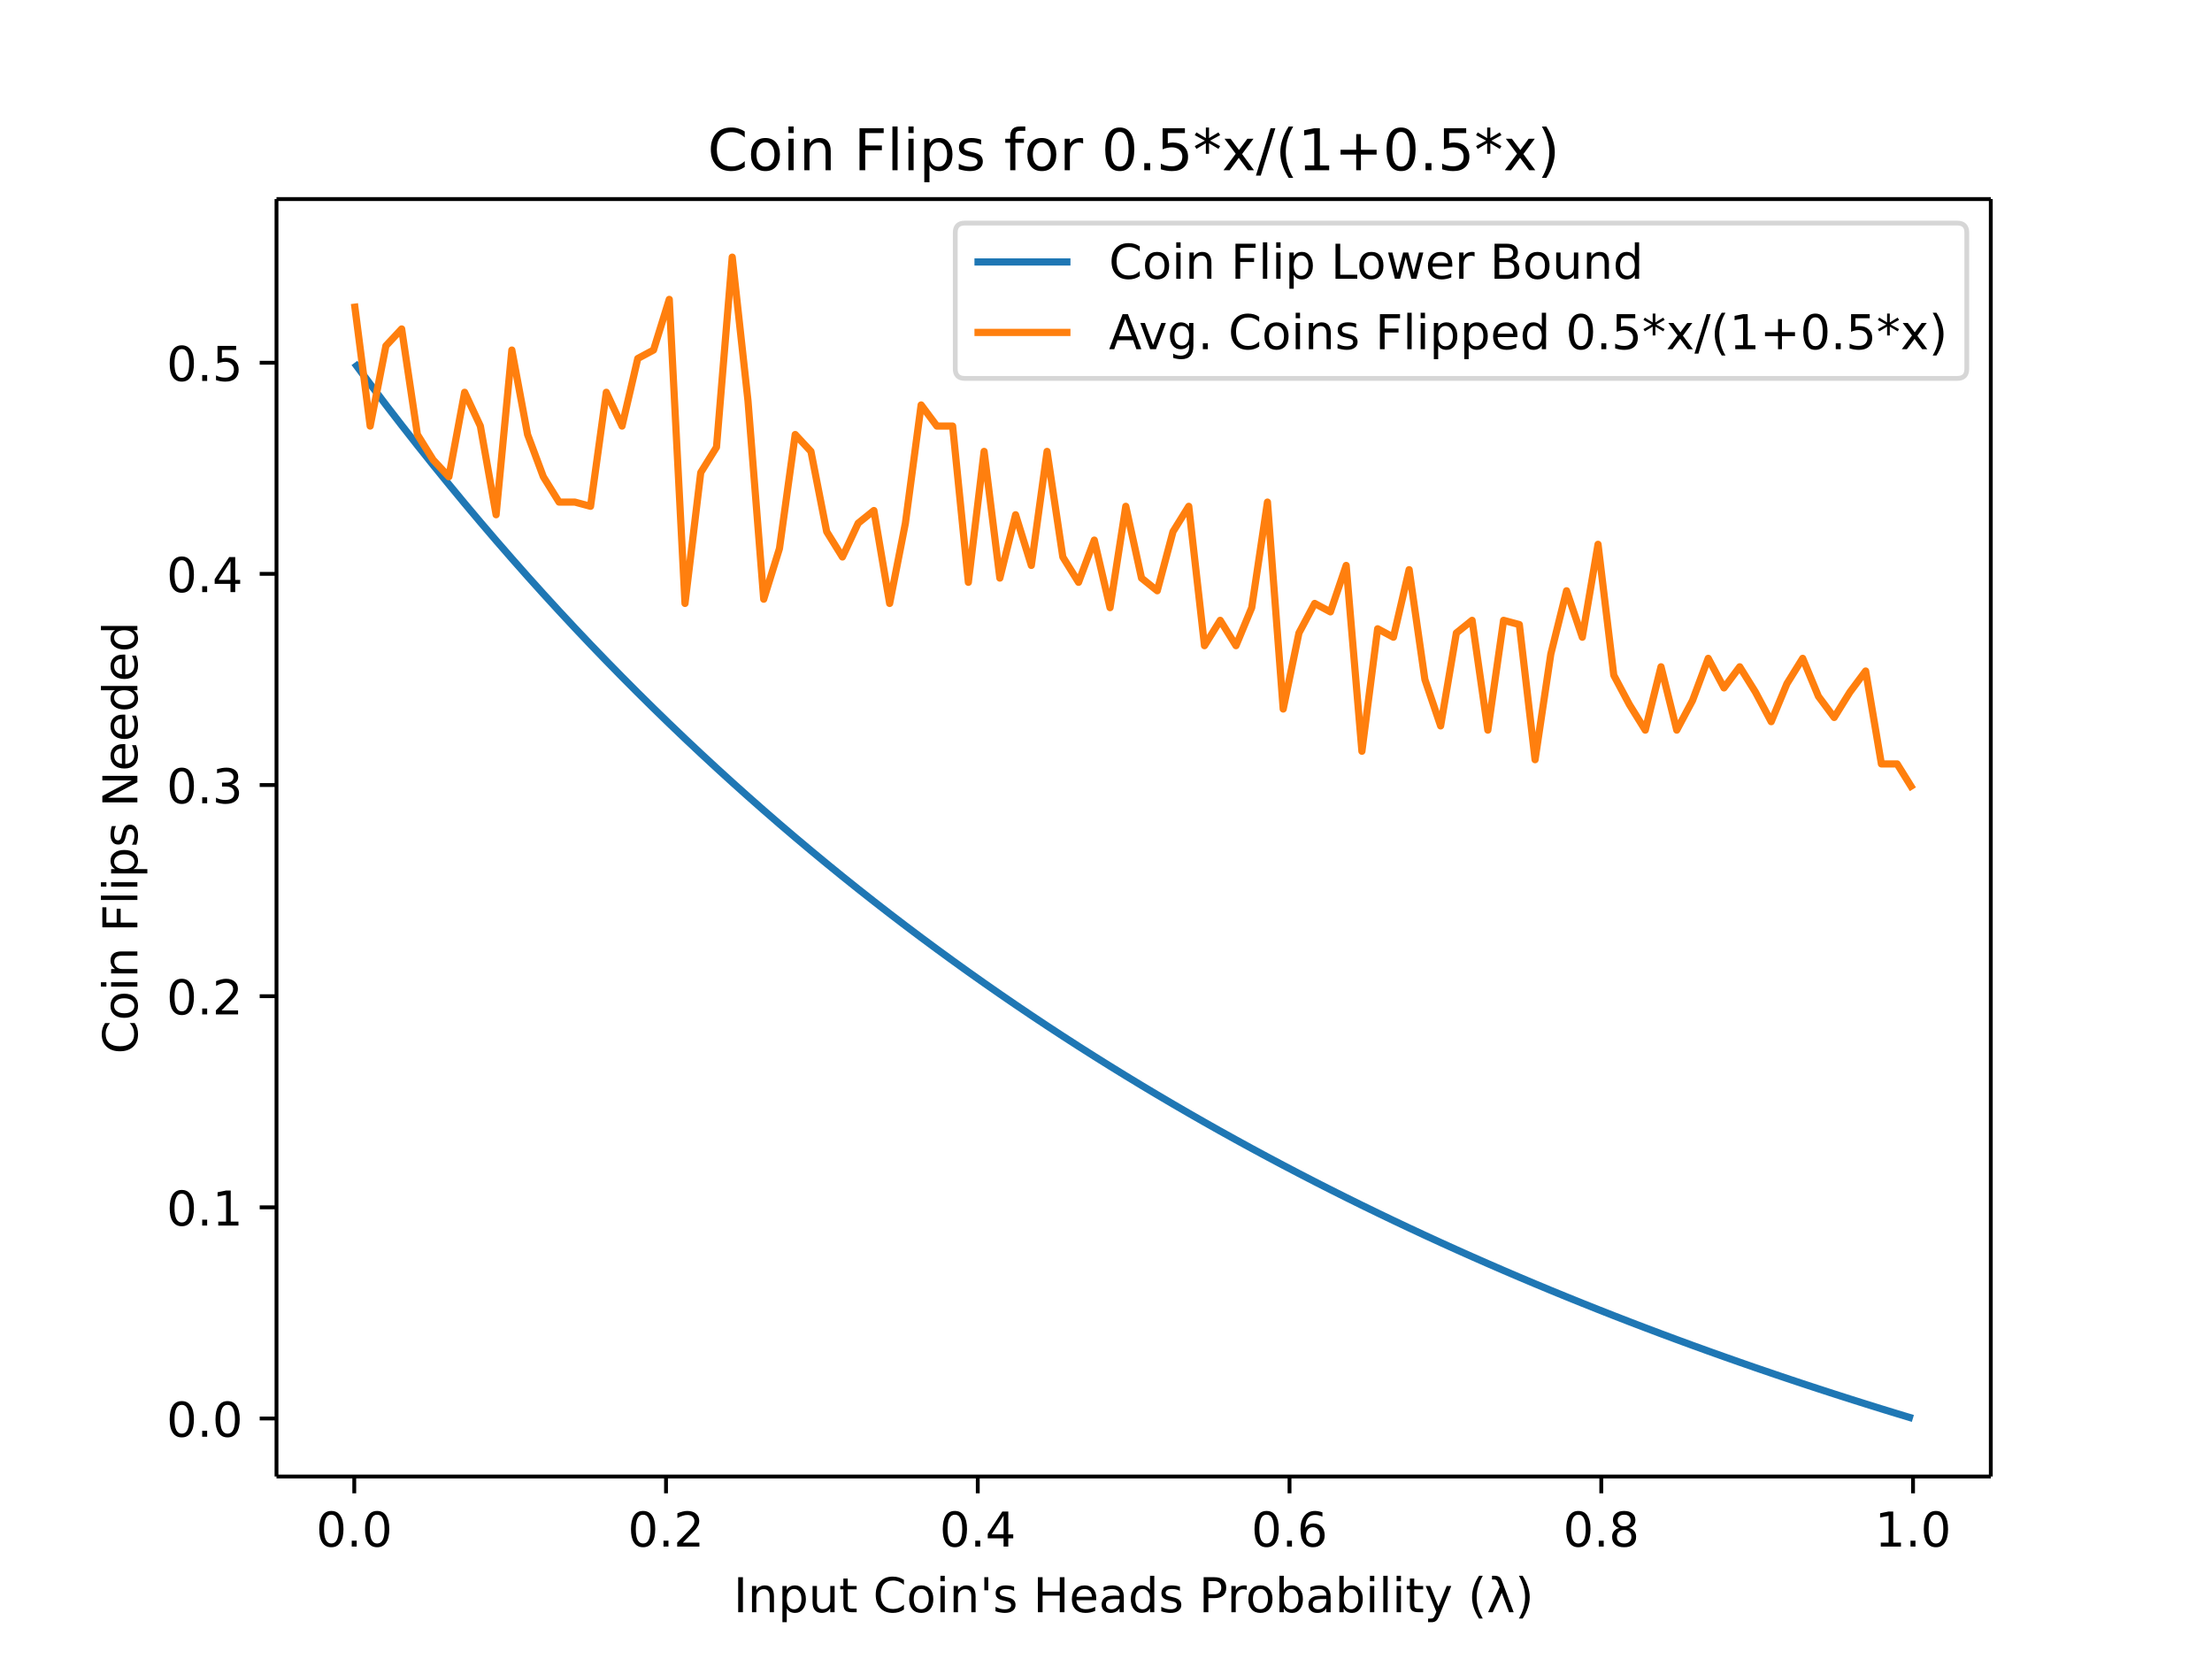
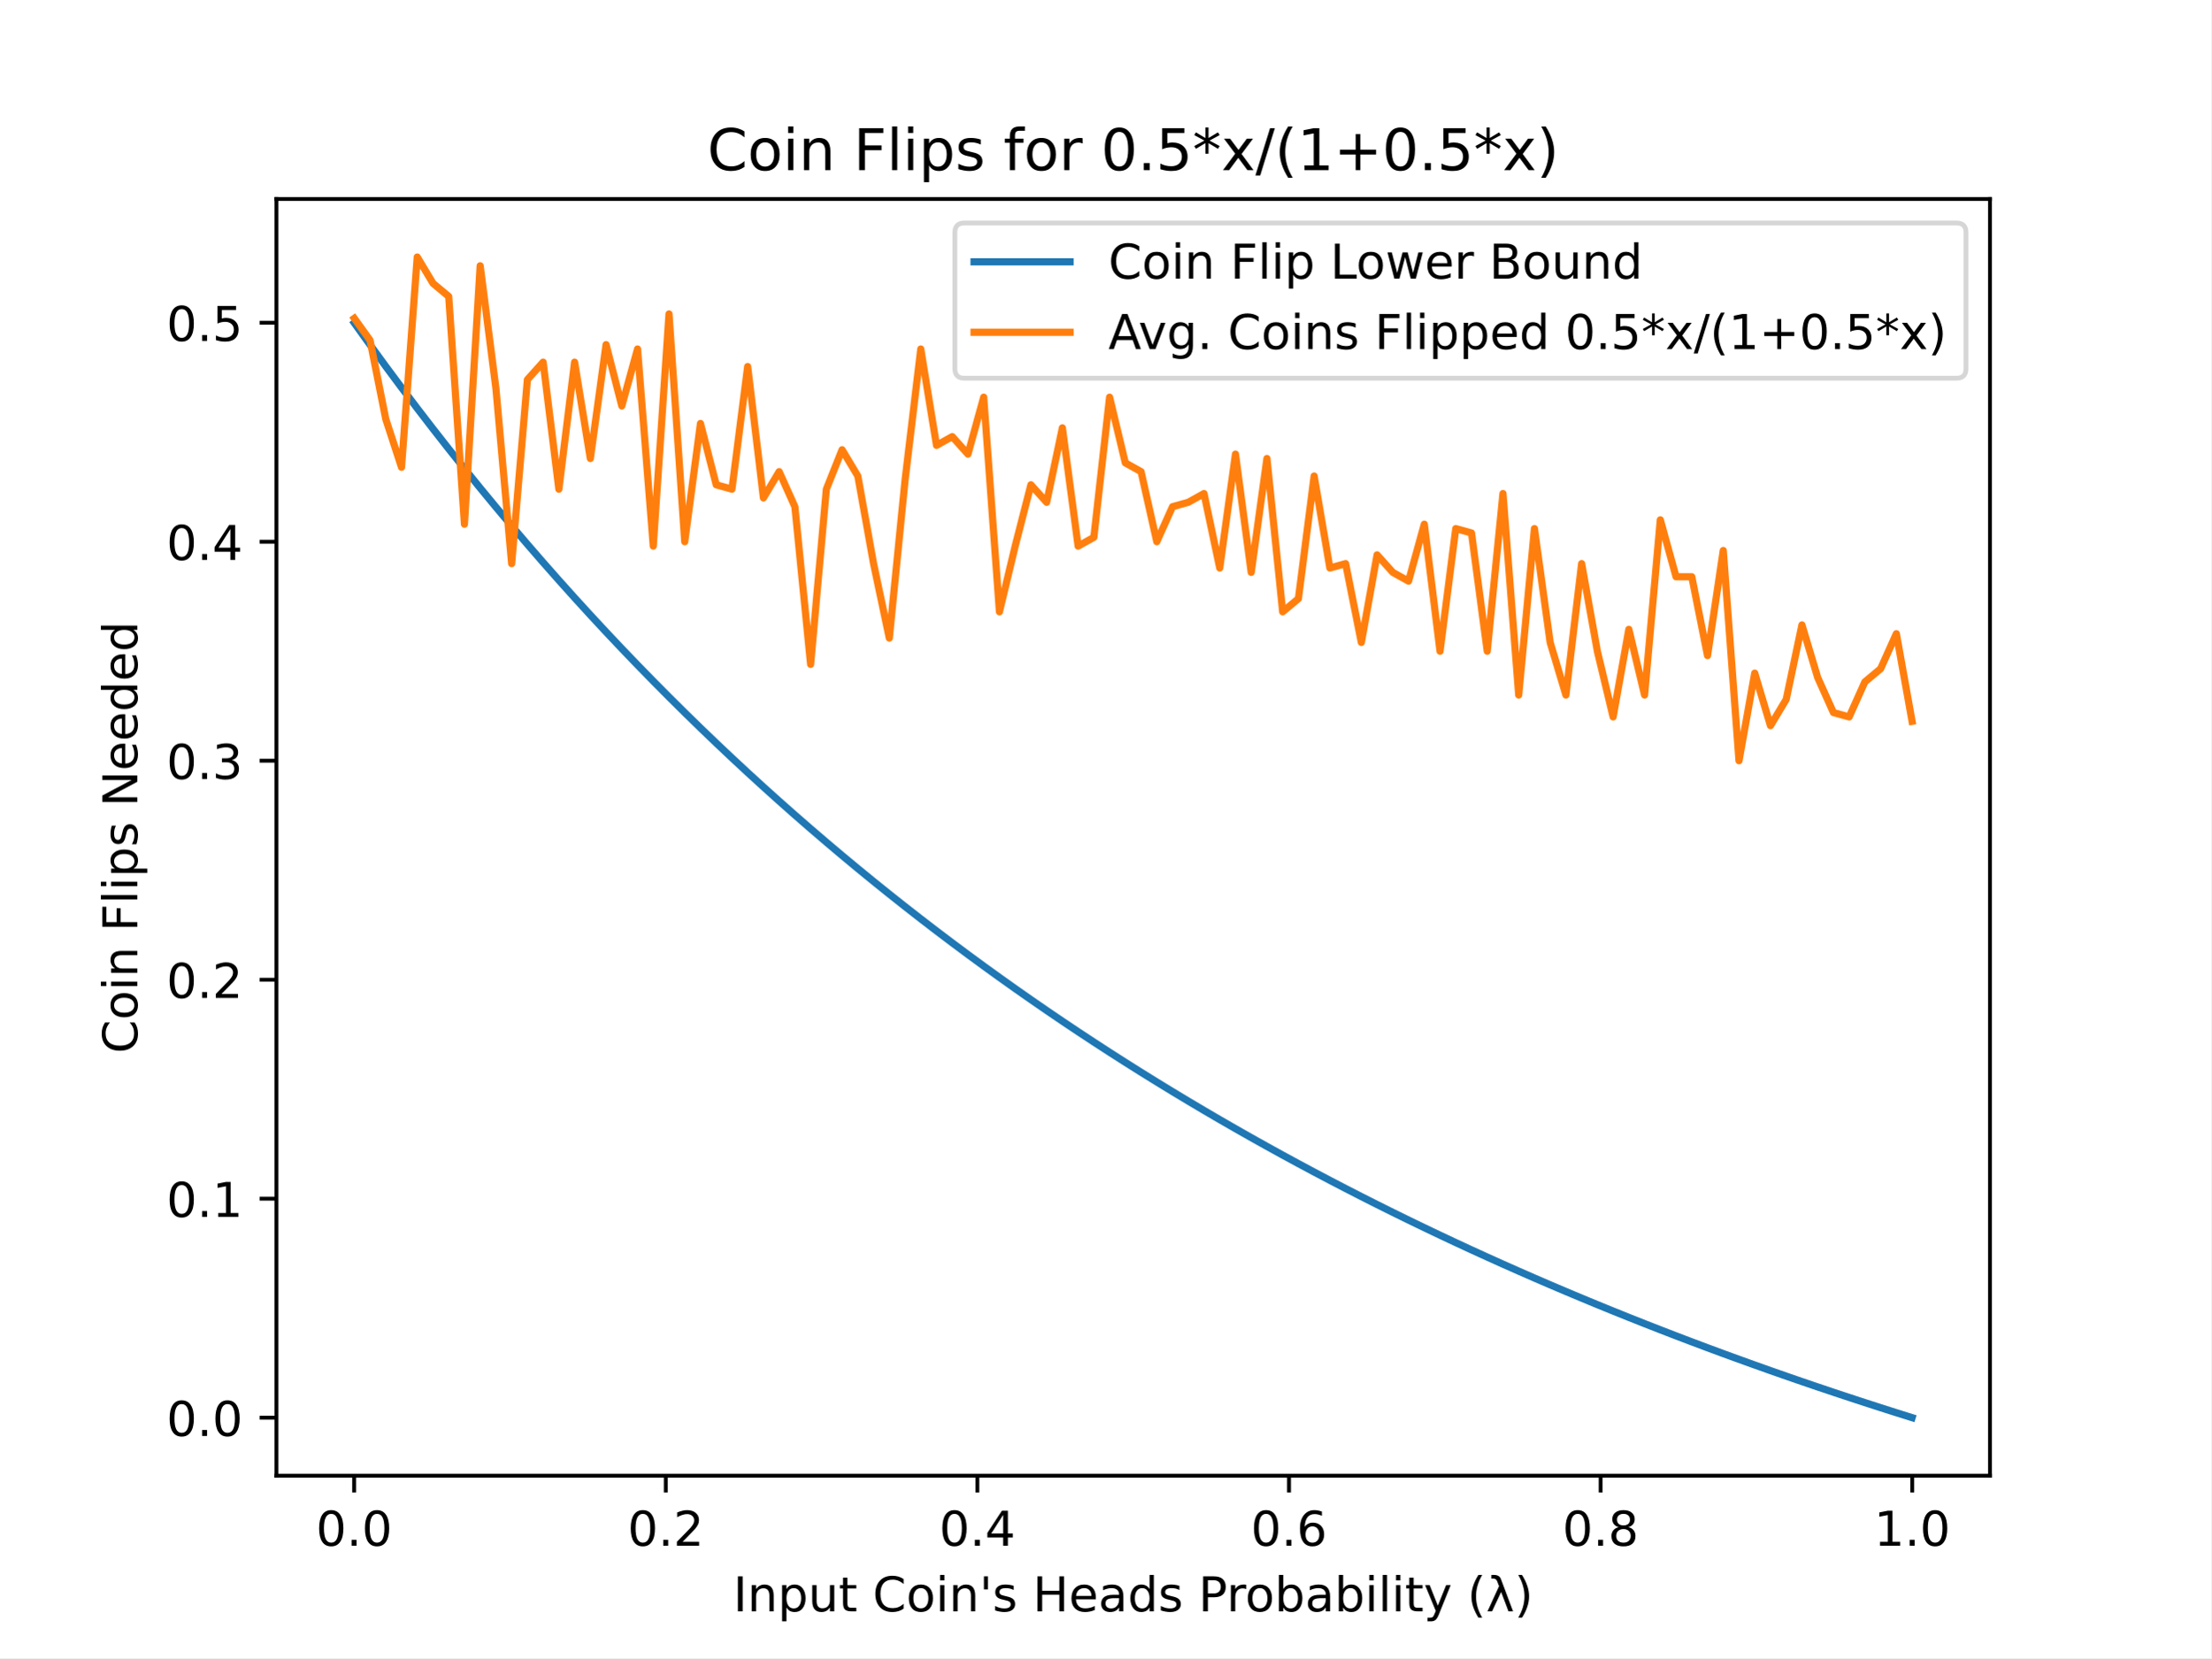
- <svg xmlns="http://www.w3.org/2000/svg" xmlns:xlink="http://www.w3.org/1999/xlink" height="460.8" viewBox="0 0 460.8 345.6" width="614.4">
+ <svg xmlns="http://www.w3.org/2000/svg" xmlns:xlink="http://www.w3.org/1999/xlink" height="345.6pt" version="1.1" viewBox="0 0 460.8 345.6" width="460.8pt">
  <defs>
-     <style>*{stroke-linecap:butt;stroke-linejoin:round}</style>
+     <style type="text/css">
+ *{stroke-linecap:butt;stroke-linejoin:round;}
+   </style>
  </defs>
  <g id="figure_1">
-     <path d="M0 345.6h460.8V0H0z" fill="#fff" id="patch_1" />
+     <g id="patch_1">
+       <path d="M 0 345.6  L 460.8 345.6  L 460.8 0  L 0 0  z " style="fill:#ffffff;" />
+     </g>
    <g id="axes_1">
-       <path d="M57.6 307.584h357.12V41.472H57.6z" fill="#fff" id="patch_2" />
+       <g id="patch_2">
+         <path d="M 57.6 307.584  L 414.72 307.584  L 414.72 41.472  L 57.6 41.472  z " style="fill:#ffffff;" />
+       </g>
      <g id="matplotlib.axis_1">
        <g id="xtick_1">
          <g id="line2d_1">
            <defs>
-               <path d="M0 0v3.5" id="mcfb440d6a2" stroke="#000" stroke-width=".8" />
+               <path d="M 0 0  L 0 3.5  " id="m4f6b174ccd" style="stroke:#000000;stroke-width:0.8;" />
            </defs>
-             <use x="73.8" xlink:href="#mcfb440d6a2" y="307.584" stroke="#000" stroke-width=".8" />
+             <g>
+               <use style="stroke:#000000;stroke-width:0.8;" x="73.8" xlink:href="#m4f6b174ccd" y="307.584" />
+             </g>
          </g>
-           <text x="73.8" y="322.182" font-family="DejaVu Sans" font-size="10" font-weight="400" text-anchor="middle" id="text_1">0.0</text>
+           <g id="text_1">
+             <text style="font-family:DejaVu Sans;font-size:10px;font-style:normal;font-weight:normal;text-anchor:middle;" transform="rotate(-0, 73.80026, 322.1824)" x="73.8" y="322.182">0.0</text>
+           </g>
        </g>
        <g id="xtick_2">
-           <use x="138.744" xlink:href="#mcfb440d6a2" y="307.584" stroke="#000" stroke-width=".8" id="line2d_2" />
-           <text x="138.744" y="322.182" font-family="DejaVu Sans" font-size="10" font-weight="400" text-anchor="middle" id="text_2">0.2</text>
+           <g id="line2d_2">
+             <g>
+               <use style="stroke:#000000;stroke-width:0.8;" x="138.744" xlink:href="#m4f6b174ccd" y="307.584" />
+             </g>
+           </g>
+           <g id="text_2">
+             <text style="font-family:DejaVu Sans;font-size:10px;font-style:normal;font-weight:normal;text-anchor:middle;" transform="rotate(-0, 138.7442, 322.1824)" x="138.744" y="322.182">0.2</text>
+           </g>
        </g>
        <g id="xtick_3">
-           <use x="203.688" xlink:href="#mcfb440d6a2" y="307.584" stroke="#000" stroke-width=".8" id="line2d_3" />
-           <text x="203.688" y="322.182" font-family="DejaVu Sans" font-size="10" font-weight="400" text-anchor="middle" id="text_3">0.4</text>
+           <g id="line2d_3">
+             <g>
+               <use style="stroke:#000000;stroke-width:0.8;" x="203.688" xlink:href="#m4f6b174ccd" y="307.584" />
+             </g>
+           </g>
+           <g id="text_3">
+             <text style="font-family:DejaVu Sans;font-size:10px;font-style:normal;font-weight:normal;text-anchor:middle;" transform="rotate(-0, 203.6881, 322.1824)" x="203.688" y="322.182">0.4</text>
+           </g>
        </g>
        <g id="xtick_4">
-           <use x="268.632" xlink:href="#mcfb440d6a2" y="307.584" stroke="#000" stroke-width=".8" id="line2d_4" />
-           <text x="268.632" y="322.182" font-family="DejaVu Sans" font-size="10" font-weight="400" text-anchor="middle" id="text_4">0.6</text>
+           <g id="line2d_4">
+             <g>
+               <use style="stroke:#000000;stroke-width:0.8;" x="268.632" xlink:href="#m4f6b174ccd" y="307.584" />
+             </g>
+           </g>
+           <g id="text_4">
+             <text style="font-family:DejaVu Sans;font-size:10px;font-style:normal;font-weight:normal;text-anchor:middle;" transform="rotate(-0, 268.6319, 322.1824)" x="268.632" y="322.182">0.6</text>
+           </g>
        </g>
        <g id="xtick_5">
-           <use x="333.576" xlink:href="#mcfb440d6a2" y="307.584" stroke="#000" stroke-width=".8" id="line2d_5" />
-           <text x="333.576" y="322.182" font-family="DejaVu Sans" font-size="10" font-weight="400" text-anchor="middle" id="text_5">0.8</text>
+           <g id="line2d_5">
+             <g>
+               <use style="stroke:#000000;stroke-width:0.8;" x="333.576" xlink:href="#m4f6b174ccd" y="307.584" />
+             </g>
+           </g>
+           <g id="text_5">
+             <text style="font-family:DejaVu Sans;font-size:10px;font-style:normal;font-weight:normal;text-anchor:middle;" transform="rotate(-0, 333.5758, 322.1824)" x="333.576" y="322.182">0.8</text>
+           </g>
        </g>
        <g id="xtick_6">
-           <use x="398.52" xlink:href="#mcfb440d6a2" y="307.584" stroke="#000" stroke-width=".8" id="line2d_6" />
-           <text x="398.52" y="322.182" font-family="DejaVu Sans" font-size="10" font-weight="400" text-anchor="middle" id="text_6">1.0</text>
+           <g id="line2d_6">
+             <g>
+               <use style="stroke:#000000;stroke-width:0.8;" x="398.52" xlink:href="#m4f6b174ccd" y="307.584" />
+             </g>
+           </g>
+           <g id="text_6">
+             <text style="font-family:DejaVu Sans;font-size:10px;font-style:normal;font-weight:normal;text-anchor:middle;" transform="rotate(-0, 398.5197, 322.1824)" x="398.52" y="322.182">1.0</text>
+           </g>
        </g>
-         <text x="236.16" y="335.861" font-family="DejaVu Sans" font-size="10" font-weight="400" text-anchor="middle" id="text_7">Input Coin's Heads Probability (λ)</text>
+         <g id="text_7">
+           <text style="font-family:DejaVu Sans;font-size:10px;font-style:normal;font-weight:normal;text-anchor:middle;" transform="rotate(-0, 236.16, 335.8606)" x="236.16" y="335.861">Input Coin's Heads Probability (λ)</text>
+         </g>
      </g>
      <g id="matplotlib.axis_2">
        <g id="ytick_1">
          <g id="line2d_7">
            <defs>
-               <path d="M0 0h-3.5" id="mccf85ba746" stroke="#000" stroke-width=".8" />
+               <path d="M 0 0  L -3.5 0  " id="me1fdf5bd13" style="stroke:#000000;stroke-width:0.8;" />
            </defs>
-             <use x="57.6" xlink:href="#mccf85ba746" y="295.498" stroke="#000" stroke-width=".8" />
+             <g>
+               <use style="stroke:#000000;stroke-width:0.8;" x="57.6" xlink:href="#me1fdf5bd13" y="295.498" />
+             </g>
          </g>
-           <text x="50.6" y="299.297" font-family="DejaVu Sans" font-size="10" font-weight="400" text-anchor="end" id="text_8">0.0</text>
+           <g id="text_8">
+             <text style="font-family:DejaVu Sans;font-size:10px;font-style:normal;font-weight:normal;text-anchor:end;" transform="rotate(-0, 50.6, 299.2974)" x="50.6" y="299.297">0.0</text>
+           </g>
        </g>
        <g id="ytick_2">
-           <use x="57.6" xlink:href="#mccf85ba746" y="251.511" stroke="#000" stroke-width=".8" id="line2d_8" />
-           <text x="50.6" y="255.31" font-family="DejaVu Sans" font-size="10" font-weight="400" text-anchor="end" id="text_9">0.1</text>
+           <g id="line2d_8">
+             <g>
+               <use style="stroke:#000000;stroke-width:0.8;" x="57.6" xlink:href="#me1fdf5bd13" y="249.851" />
+             </g>
+           </g>
+           <g id="text_9">
+             <text style="font-family:DejaVu Sans;font-size:10px;font-style:normal;font-weight:normal;text-anchor:end;" transform="rotate(-0, 50.6, 253.6502)" x="50.6" y="253.65">0.1</text>
+           </g>
        </g>
        <g id="ytick_3">
-           <use x="57.6" xlink:href="#mccf85ba746" y="207.523" stroke="#000" stroke-width=".8" id="line2d_9" />
-           <text x="50.6" y="211.323" font-family="DejaVu Sans" font-size="10" font-weight="400" text-anchor="end" id="text_10">0.2</text>
+           <g id="line2d_9">
+             <g>
+               <use style="stroke:#000000;stroke-width:0.8;" x="57.6" xlink:href="#me1fdf5bd13" y="204.204" />
+             </g>
+           </g>
+           <g id="text_10">
+             <text style="font-family:DejaVu Sans;font-size:10px;font-style:normal;font-weight:normal;text-anchor:end;" transform="rotate(-0, 50.6, 208.003)" x="50.6" y="208.003">0.2</text>
+           </g>
        </g>
        <g id="ytick_4">
-           <use x="57.6" xlink:href="#mccf85ba746" y="163.536" stroke="#000" stroke-width=".8" id="line2d_10" />
-           <text x="50.6" y="167.335" font-family="DejaVu Sans" font-size="10" font-weight="400" text-anchor="end" id="text_11">0.3</text>
+           <g id="line2d_10">
+             <g>
+               <use style="stroke:#000000;stroke-width:0.8;" x="57.6" xlink:href="#me1fdf5bd13" y="158.557" />
+             </g>
+           </g>
+           <g id="text_11">
+             <text style="font-family:DejaVu Sans;font-size:10px;font-style:normal;font-weight:normal;text-anchor:end;" transform="rotate(-0, 50.6, 162.3558)" x="50.6" y="162.356">0.3</text>
+           </g>
        </g>
        <g id="ytick_5">
-           <use x="57.6" xlink:href="#mccf85ba746" y="119.549" stroke="#000" stroke-width=".8" id="line2d_11" />
-           <text x="50.6" y="123.348" font-family="DejaVu Sans" font-size="10" font-weight="400" text-anchor="end" id="text_12">0.4</text>
+           <g id="line2d_11">
+             <g>
+               <use style="stroke:#000000;stroke-width:0.8;" x="57.6" xlink:href="#me1fdf5bd13" y="112.909" />
+             </g>
+           </g>
+           <g id="text_12">
+             <text style="font-family:DejaVu Sans;font-size:10px;font-style:normal;font-weight:normal;text-anchor:end;" transform="rotate(-0, 50.6, 116.7086)" x="50.6" y="116.709">0.4</text>
+           </g>
        </g>
        <g id="ytick_6">
-           <use x="57.6" xlink:href="#mccf85ba746" y="75.562" stroke="#000" stroke-width=".8" id="line2d_12" />
-           <text x="50.6" y="79.361" font-family="DejaVu Sans" font-size="10" font-weight="400" text-anchor="end" id="text_13">0.5</text>
+           <g id="line2d_12">
+             <g>
+               <use style="stroke:#000000;stroke-width:0.8;" x="57.6" xlink:href="#me1fdf5bd13" y="67.262" />
+             </g>
+           </g>
+           <g id="text_13">
+             <text style="font-family:DejaVu Sans;font-size:10px;font-style:normal;font-weight:normal;text-anchor:end;" transform="rotate(-0, 50.6, 71.06138)" x="50.6" y="71.061">0.5</text>
+           </g>
        </g>
-         <text transform="rotate(-90 28.617 174.528)" x="28.617" y="174.528" font-family="DejaVu Sans" font-size="10" font-weight="400" text-anchor="middle" id="text_14">Coin Flips Needed</text>
+         <g id="text_14">
+           <text style="font-family:DejaVu Sans;font-size:10px;font-style:normal;font-weight:normal;text-anchor:middle;" transform="rotate(-90, 28.61719, 174.528)" x="28.617" y="174.528">Coin Flips Needed</text>
+         </g>
      </g>
-       <path clip-path="url(#p9ddfb28bd1)" d="M73.833 75.606l3.28 4.402 3.278 4.326 3.28 4.25 3.28 4.177 3.278 4.105 3.28 4.034 3.28 3.966 3.278 3.897 3.28 3.832 3.28 3.766 3.278 3.704 3.28 3.64 3.28 3.58 3.278 3.52 3.28 3.462 3.28 3.404 3.278 3.348 3.28 3.293 3.28 3.24 3.279 3.185 3.279 3.134 3.28 3.084 3.279 3.033 3.279 2.985 3.28 2.936 3.279 2.89 3.279 2.843 3.28 2.799 3.279 2.753 3.279 2.71 3.28 2.668 3.279 2.626 3.279 2.584 3.28 2.545 3.279 2.504 3.279 2.466 3.28 2.427 3.279 2.39 3.279 2.354 3.28 2.317 3.279 2.282 3.279 2.247 3.28 2.212 3.279 2.18 3.279 2.146 3.28 2.114 3.279 2.082 3.279 2.051 3.28 2.02 3.279 1.99 3.279 1.961 3.28 1.932 3.279 1.902 3.279 1.875 3.28 1.848 3.279 1.82 3.279 1.793 3.28 1.767 3.279 1.742 3.28 1.716 3.278 1.692 3.28 1.666 3.28 1.643 3.278 1.62 3.28 1.595 3.28 1.574 3.278 1.55 3.28 1.529 3.28 1.507 3.278 1.485 3.28 1.464 3.28 1.444 3.278 1.423 3.28 1.404 3.28 1.383 3.278 1.365 3.28 1.345 3.28 1.326 3.278 1.308 3.28 1.29 3.28 1.272 3.279 1.254 3.279 1.237 3.28 1.22 3.279 1.204 3.279 1.186 3.28 1.17 3.279 1.155 3.279 1.14 3.28 1.122 3.279 1.108 3.279 1.093 3.28 1.078 3.279 1.064 3.279 1.05 3.28 1.034 3.279 1.022 3.279 1.007 3.28.994" fill="none" stroke="#1f77b4" stroke-linecap="square" stroke-width="1.5" id="line2d_13" />
-       <path clip-path="url(#p9ddfb28bd1)" d="M73.833 63.245l3.28 25.513 3.278-16.715 3.28-3.52 3.28 21.994 3.278 5.279 3.28 3.519 3.28-17.595 3.278 7.038 3.28 18.474 3.28-34.31 3.278 17.595 3.28 8.798 3.28 5.278h3.278l3.28.88 3.28-23.753 3.278 7.038 3.28-14.076 3.28-1.76 3.279-10.557 3.279 63.342 3.28-27.272 3.279-5.278 3.279-39.589 3.28 29.911 3.279 41.348 3.279-10.557 3.28-23.753 3.279 3.52 3.279 16.714 3.28 5.279 3.279-7.038 3.279-2.64 3.28 19.355 3.279-16.715 3.279-24.633 3.28 4.399h3.279l3.279 32.55 3.28-27.272 3.279 26.393 3.279-13.197 3.28 10.557 3.279-23.753 3.279 21.994 3.28 5.278 3.279-8.797 3.279 14.076 3.28-21.114 3.279 14.956 3.279 2.639 3.28-12.317 3.279-5.278 3.279 29.032 3.28-5.279 3.279 5.279 3.279-7.918 3.28-21.994 3.279 43.108 3.28-15.836 3.278-6.158 3.28 1.76 3.28-9.678 3.278 38.71 3.28-25.513 3.28 1.759 3.278-14.076 3.28 22.873 3.28 9.678 3.278-19.355 3.28-2.639 3.28 22.873 3.278-22.873 3.28.88 3.28 28.152 3.278-21.994 3.28-13.196 3.28 9.677 3.278-19.354 3.28 27.272 3.28 6.158 3.279 5.278 3.279-13.196 3.28 13.196 3.279-6.158 3.279-8.797 3.28 6.158 3.279-4.399 3.279 5.279 3.28 6.158 3.279-7.918 3.279-5.278 3.28 7.917 3.279 4.4 3.279-5.28 3.28-4.398 3.279 19.354h3.279l3.28 5.279" fill="none" stroke="#ff7f0e" stroke-linecap="square" stroke-width="1.5" id="line2d_14" />
-       <path d="M57.6 307.584V41.472" fill="none" stroke="#000" stroke-linecap="square" stroke-width=".8" id="patch_3" />
-       <path d="M414.72 307.584V41.472" fill="none" stroke="#000" stroke-linecap="square" stroke-width=".8" id="patch_4" />
-       <path d="M57.6 307.584h357.12" fill="none" stroke="#000" stroke-linecap="square" stroke-width=".8" id="patch_5" />
-       <path d="M57.6 41.472h357.12" fill="none" stroke="#000" stroke-linecap="square" stroke-width=".8" id="patch_6" />
-       <text x="236.16" y="35.472" font-family="DejaVu Sans" font-size="12" font-weight="400" text-anchor="middle" id="text_15">Coin Flips for 0.5*x/(1+0.5*x)</text>
+       <g id="line2d_13">
+         <path clip-path="url(#p4fd511e05c)" d="M 73.833 67.308  L 77.112 71.876  L 80.391 76.365  L 83.671 80.776  L 86.95 85.111  L 90.229 89.371  L 93.509 93.557  L 96.788 97.672  L 100.067 101.717  L 103.347 105.693  L 106.626 109.602  L 109.905 113.444  L 113.185 117.223  L 116.464 120.938  L 119.743 124.591  L 123.023 128.183  L 126.302 131.716  L 129.581 135.19  L 132.861 138.607  L 136.14 141.968  L 139.42 145.275  L 142.699 148.527  L 145.978 151.727  L 149.258 154.875  L 152.537 157.972  L 155.816 161.019  L 159.096 164.018  L 162.375 166.969  L 165.654 169.873  L 168.934 172.73  L 172.213 175.543  L 175.492 178.311  L 178.772 181.036  L 182.051 183.718  L 185.33 186.358  L 188.61 188.957  L 191.889 191.516  L 195.168 194.035  L 198.448 196.515  L 201.727 198.957  L 205.006 201.362  L 208.286 203.73  L 211.565 206.062  L 214.844 208.358  L 218.124 210.619  L 221.403 212.847  L 224.682 215.041  L 227.962 217.201  L 231.241 219.33  L 234.52 221.426  L 237.8 223.491  L 241.079 225.526  L 244.358 227.53  L 247.638 229.505  L 250.917 231.451  L 254.196 233.368  L 257.476 235.256  L 260.755 237.118  L 264.034 238.951  L 267.314 240.759  L 270.593 242.54  L 273.872 244.295  L 277.152 246.025  L 280.431 247.73  L 283.71 249.41  L 286.99 251.066  L 290.269 252.699  L 293.548 254.308  L 296.828 255.894  L 300.107 257.458  L 303.386 258.999  L 306.666 260.519  L 309.945 262.017  L 313.224 263.494  L 316.504 264.95  L 319.783 266.386  L 323.062 267.802  L 326.342 269.198  L 329.621 270.574  L 332.9 271.932  L 336.18 273.27  L 339.459 274.59  L 342.739 275.892  L 346.018 277.175  L 349.297 278.442  L 352.577 279.69  L 355.856 280.922  L 359.135 282.136  L 362.415 283.334  L 365.694 284.516  L 368.973 285.682  L 372.253 286.832  L 375.532 287.966  L 378.811 289.085  L 382.091 290.188  L 385.37 291.277  L 388.649 292.351  L 391.929 293.411  L 395.208 294.457  L 398.487 295.488  " style="fill:none;stroke:#1f77b4;stroke-linecap:square;stroke-width:1.5;" />
+       </g>
+       <g id="line2d_14">
+         <path clip-path="url(#p4fd511e05c)" d="M 73.833 66.349  L 77.112 70.914  L 80.391 87.347  L 83.671 97.389  L 86.95 53.568  L 90.229 59.046  L 93.509 61.784  L 96.788 109.258  L 100.067 55.394  L 103.347 80.956  L 106.626 117.474  L 109.905 79.13  L 113.185 75.479  L 116.464 101.954  L 119.743 75.479  L 123.023 95.563  L 126.302 71.827  L 129.581 84.608  L 132.861 72.74  L 136.14 113.822  L 139.42 65.436  L 142.699 112.909  L 145.978 88.26  L 149.258 101.041  L 152.537 101.954  L 155.816 76.392  L 159.096 103.78  L 162.375 98.302  L 165.654 105.606  L 168.934 138.472  L 172.213 101.954  L 175.492 93.738  L 178.772 99.215  L 182.051 117.474  L 185.33 132.994  L 188.61 100.128  L 191.889 72.74  L 195.168 92.825  L 198.448 90.999  L 201.727 94.65  L 205.006 82.782  L 208.286 127.516  L 211.565 113.822  L 214.844 101.041  L 218.124 104.693  L 221.403 89.173  L 224.682 113.822  L 227.962 111.996  L 231.241 82.782  L 234.52 96.476  L 237.8 98.302  L 241.079 112.909  L 244.358 105.606  L 247.638 104.693  L 250.917 102.867  L 254.196 118.387  L 257.476 94.65  L 260.755 119.3  L 264.034 95.563  L 267.314 127.516  L 270.593 124.778  L 273.872 99.215  L 277.152 118.387  L 280.431 117.474  L 283.71 133.907  L 286.99 115.648  L 290.269 119.3  L 293.548 121.126  L 296.828 109.258  L 300.107 135.733  L 303.386 110.171  L 306.666 111.083  L 309.945 135.733  L 313.224 102.867  L 316.504 144.862  L 319.783 110.171  L 323.062 133.907  L 326.342 144.862  L 329.621 117.474  L 332.9 135.733  L 336.18 149.427  L 339.459 131.168  L 342.739 144.862  L 346.018 108.345  L 349.297 120.213  L 352.577 120.213  L 355.856 136.646  L 359.135 114.735  L 362.415 158.557  L 365.694 140.298  L 368.973 151.253  L 372.253 145.775  L 375.532 130.255  L 378.811 141.211  L 382.091 148.514  L 385.37 149.427  L 388.649 142.124  L 391.929 139.385  L 395.208 132.081  L 398.487 150.34  " style="fill:none;stroke:#ff7f0e;stroke-linecap:square;stroke-width:1.5;" />
+       </g>
+       <g id="patch_3">
+         <path d="M 57.6 307.584  L 57.6 41.472  " style="fill:none;stroke:#000000;stroke-linecap:square;stroke-linejoin:miter;stroke-width:0.8;" />
+       </g>
+       <g id="patch_4">
+         <path d="M 414.72 307.584  L 414.72 41.472  " style="fill:none;stroke:#000000;stroke-linecap:square;stroke-linejoin:miter;stroke-width:0.8;" />
+       </g>
+       <g id="patch_5">
+         <path d="M 57.6 307.584  L 414.72 307.584  " style="fill:none;stroke:#000000;stroke-linecap:square;stroke-linejoin:miter;stroke-width:0.8;" />
+       </g>
+       <g id="patch_6">
+         <path d="M 57.6 41.472  L 414.72 41.472  " style="fill:none;stroke:#000000;stroke-linecap:square;stroke-linejoin:miter;stroke-width:0.8;" />
+       </g>
+       <g id="text_15">
+         <text style="font-family:DejaVu Sans;font-size:12px;font-style:normal;font-weight:normal;text-anchor:middle;" transform="rotate(-0, 236.16, 35.472)" x="236.16" y="35.472">Coin Flips for 0.5*x/(1+0.5*x)</text>
+       </g>
      <g id="legend_1">
-         <path d="M200.997 78.828H407.72q2 0 2-2V48.472q0-2-2-2H200.997q-2 0-2 2v28.356q0 2 2 2z" fill="#fff" opacity=".8" stroke="#ccc" id="patch_7" />
-         <path d="M202.997 54.57h20" fill="none" stroke="#1f77b4" stroke-linecap="square" stroke-width="1.5" id="line2d_15" />
-         <text x="230.997" y="58.07" font-family="DejaVu Sans" font-size="10" font-weight="400" id="text_16">Coin Flip Lower Bound</text>
-         <path d="M202.997 69.249h20" fill="none" stroke="#ff7f0e" stroke-linecap="square" stroke-width="1.5" id="line2d_17" />
-         <text x="230.997" y="72.749" font-family="DejaVu Sans" font-size="10" font-weight="400" id="text_17">Avg. Coins Flipped 0.5*x/(1+0.5*x)</text>
+         <g id="patch_7">
+           <path d="M 200.997 78.828  L 407.72 78.828  Q 409.72 78.828 409.72 76.828  L 409.72 48.472  Q 409.72 46.472 407.72 46.472  L 200.997 46.472  Q 198.997 46.472 198.997 48.472  L 198.997 76.828  Q 198.997 78.828 200.997 78.828  z " style="fill:#ffffff;opacity:0.8;stroke:#cccccc;stroke-linejoin:miter;" />
+         </g>
+         <g id="line2d_15">
+           <path d="M 202.997 54.57  L 222.997 54.57  " style="fill:none;stroke:#1f77b4;stroke-linecap:square;stroke-width:1.5;" />
+         </g>
+         <g id="line2d_16" />
+         <g id="text_16">
+           <text style="font-family:DejaVu Sans;font-size:10px;font-style:normal;font-weight:normal;text-anchor:start;" transform="rotate(-0, 230.9966, 58.07044)" x="230.997" y="58.07">Coin Flip Lower Bound</text>
+         </g>
+         <g id="line2d_17">
+           <path d="M 202.997 69.249  L 222.997 69.249  " style="fill:none;stroke:#ff7f0e;stroke-linecap:square;stroke-width:1.5;" />
+         </g>
+         <g id="line2d_18" />
+         <g id="text_17">
+           <text style="font-family:DejaVu Sans;font-size:10px;font-style:normal;font-weight:normal;text-anchor:start;" transform="rotate(-0, 230.9966, 72.74856)" x="230.997" y="72.749">Avg. Coins Flipped 0.5*x/(1+0.5*x)</text>
+         </g>
      </g>
    </g>
  </g>
  <defs>
-     <clipPath id="p9ddfb28bd1">
-       <path d="M57.6 41.472h357.12v266.112H57.6z" />
+     <clipPath id="p4fd511e05c">
+       <rect height="266.112" width="357.12" x="57.6" y="41.472" />
    </clipPath>
  </defs>
</svg>
